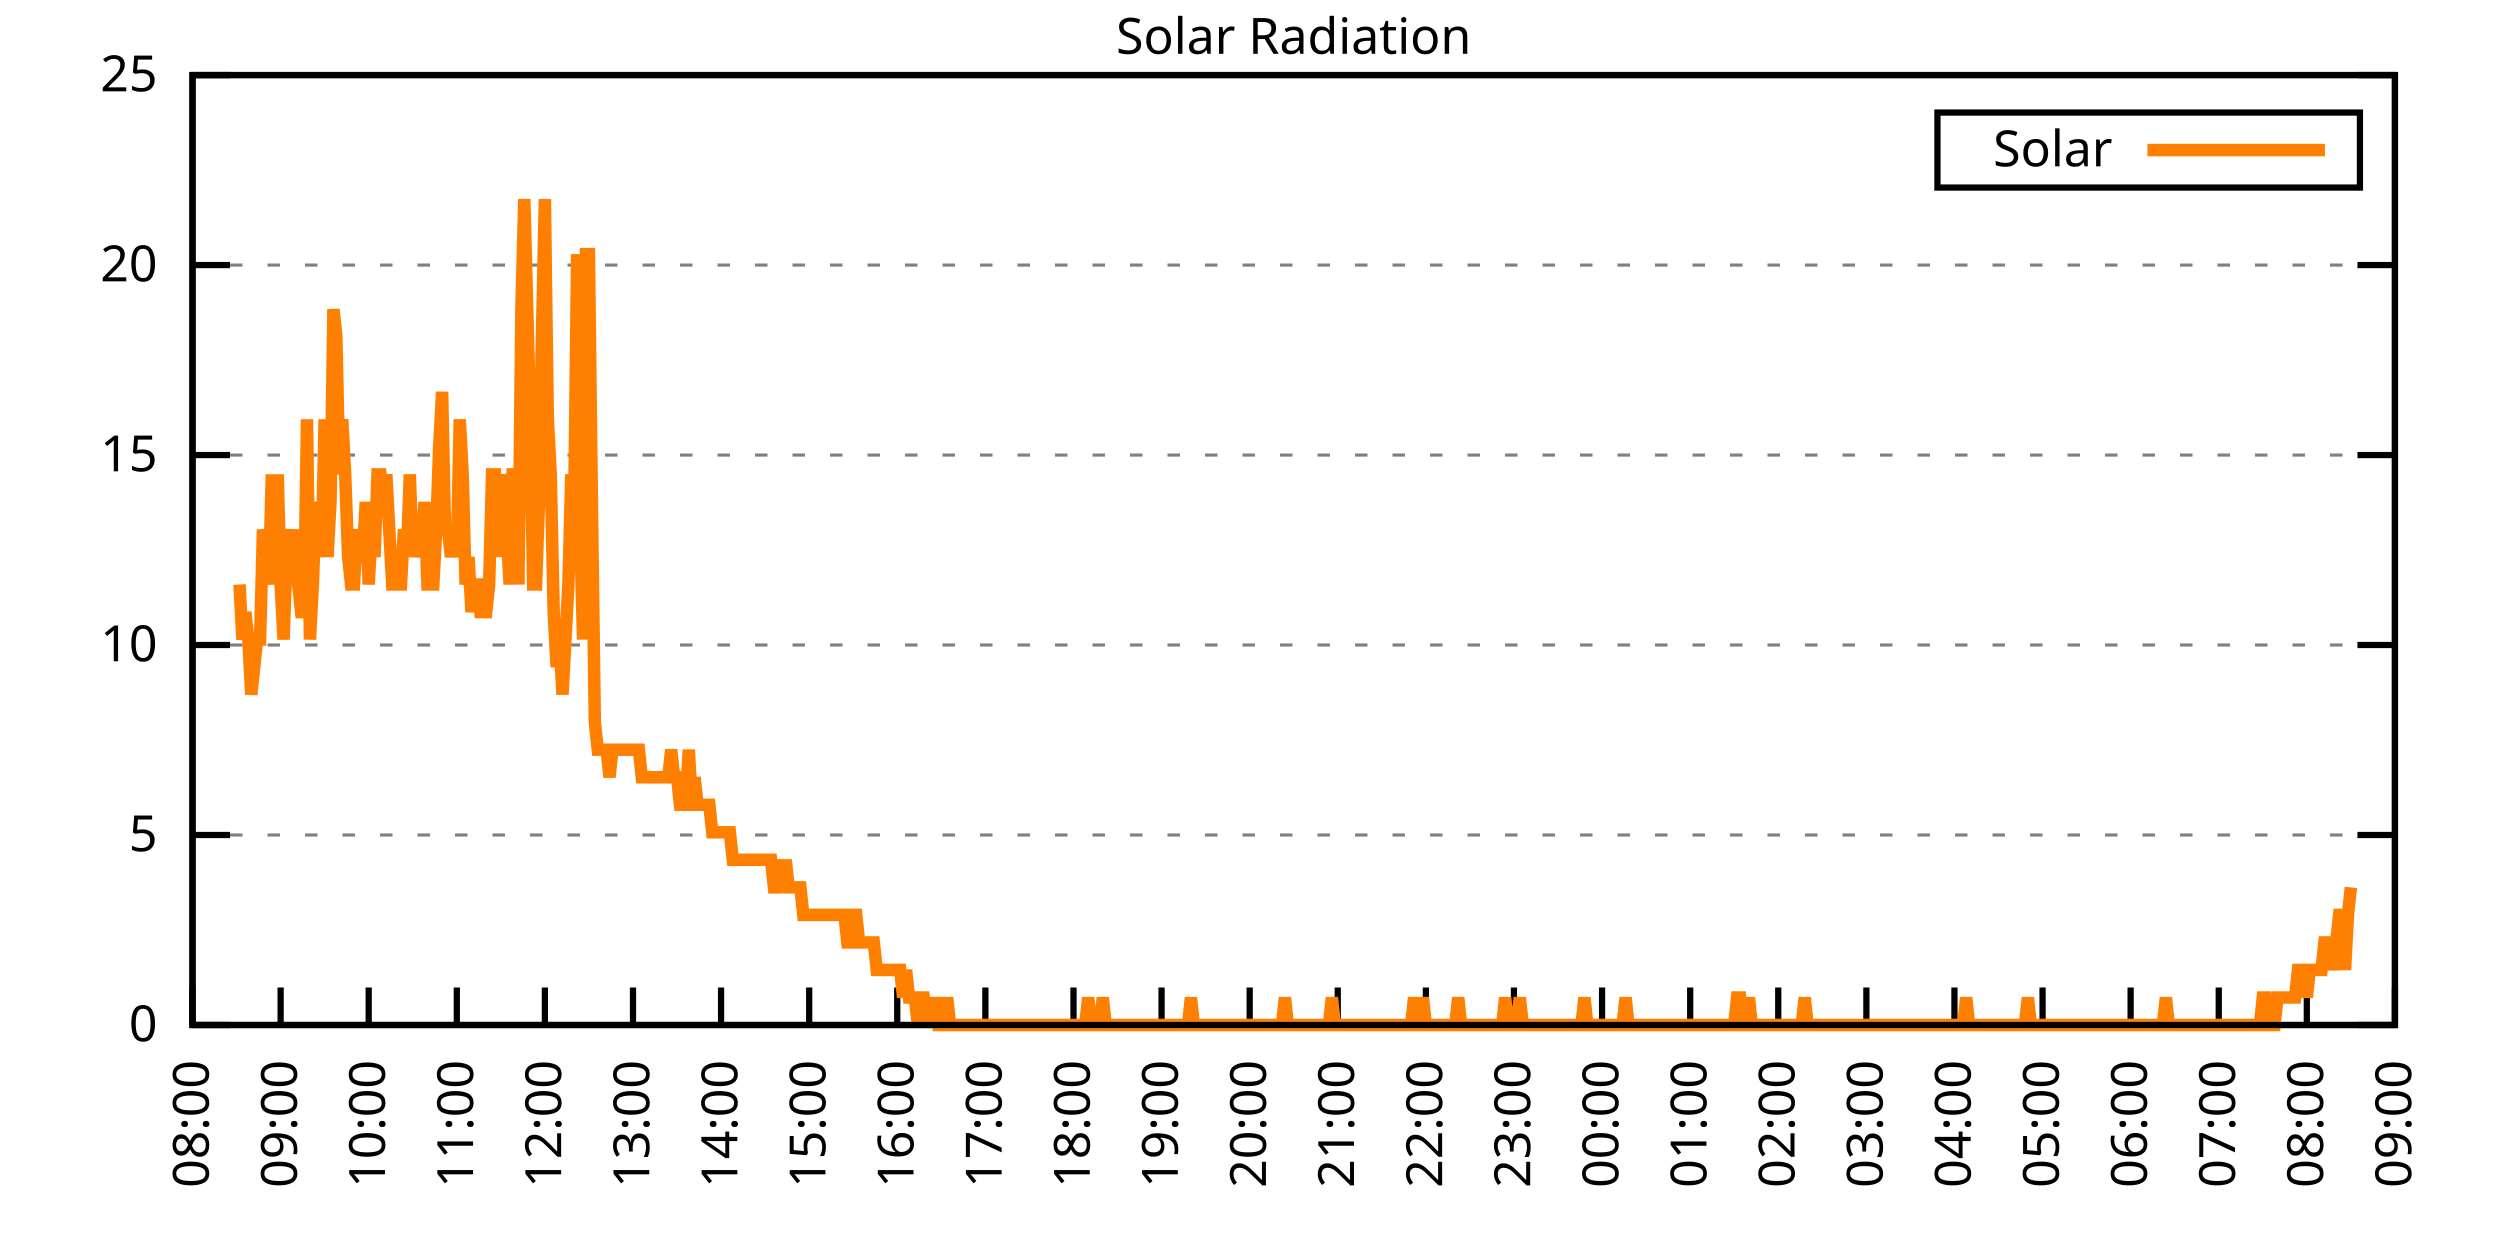
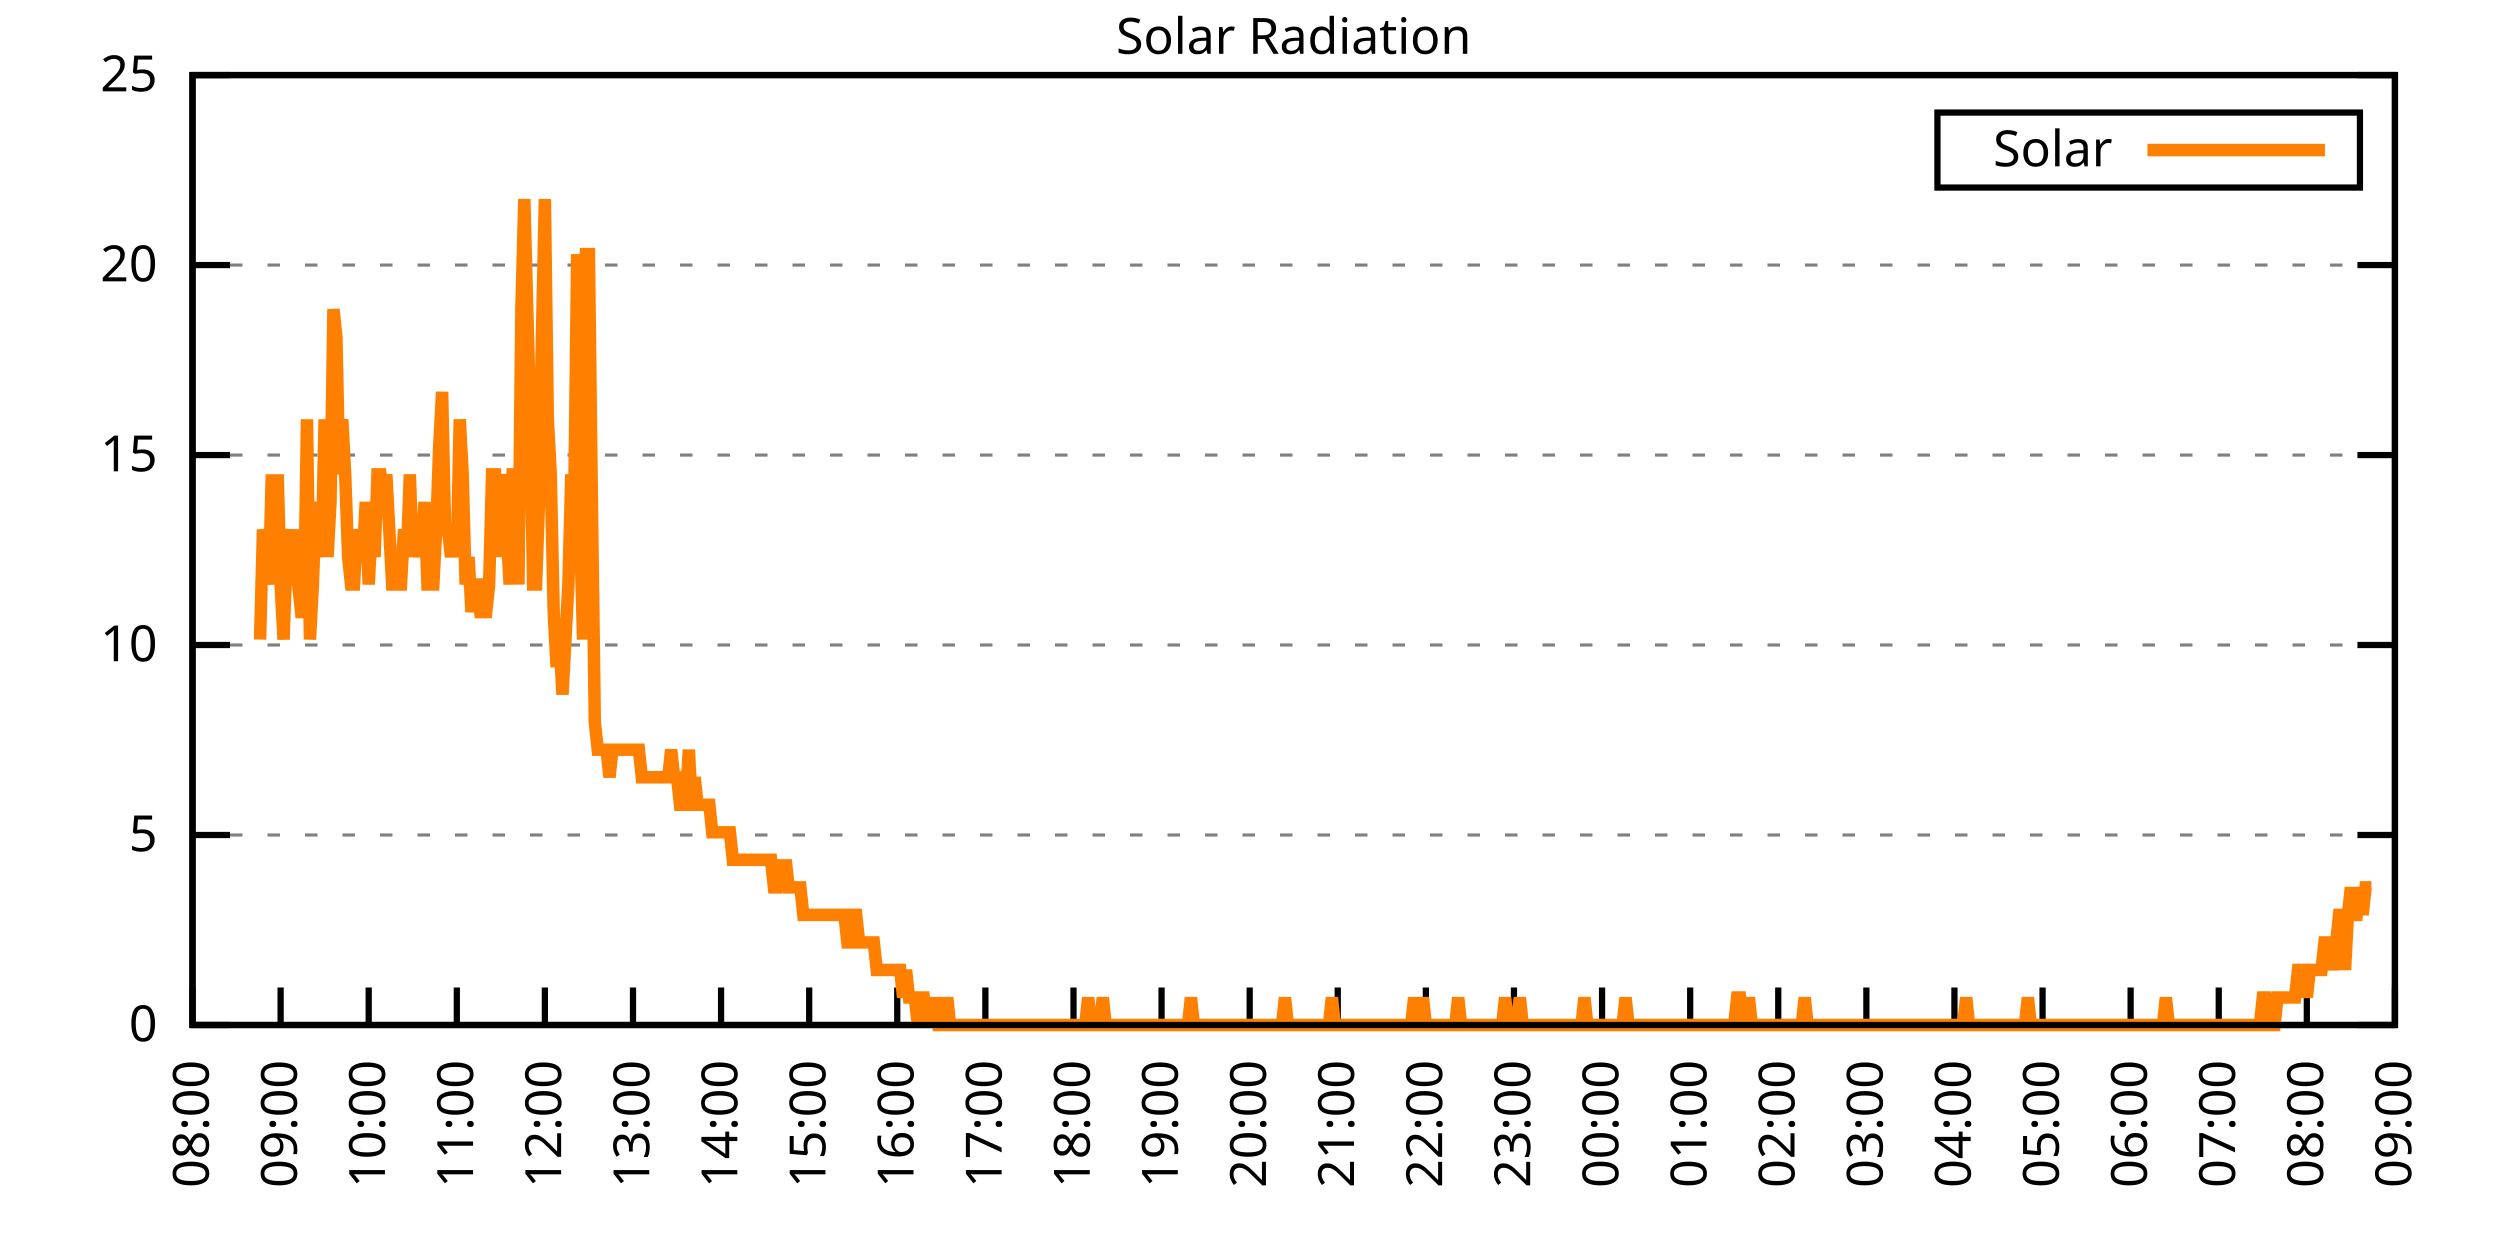
<svg xmlns="http://www.w3.org/2000/svg" xmlns:xlink="http://www.w3.org/1999/xlink" width="400" height="200" viewBox="0 0 400 200">
  <g id="gnuplot_canvas">
    <rect x="0" y="0" width="400" height="200" fill="none" />
    <defs>
      <circle id="gpDot" r="0.5" stroke-width="0.5" stroke="currentColor" />
      <path id="gpPt0" stroke-width="0.333" stroke="currentColor" d="M-1,0 h2 M0,-1 v2" />
      <path id="gpPt1" stroke-width="0.333" stroke="currentColor" d="M-1,-1 L1,1 M1,-1 L-1,1" />
      <path id="gpPt2" stroke-width="0.333" stroke="currentColor" d="M-1,0 L1,0 M0,-1 L0,1 M-1,-1 L1,1 M-1,1 L1,-1" />
      <rect id="gpPt3" stroke-width="0.333" stroke="currentColor" x="-1" y="-1" width="2" height="2" />
      <rect id="gpPt4" stroke-width="0.333" stroke="currentColor" fill="currentColor" x="-1" y="-1" width="2" height="2" />
      <circle id="gpPt5" stroke-width="0.333" stroke="currentColor" cx="0" cy="0" r="1" />
      <use xlink:href="#gpPt5" id="gpPt6" fill="currentColor" stroke="none" />
      <path id="gpPt7" stroke-width="0.333" stroke="currentColor" d="M0,-1.33 L-1.33,0.67 L1.33,0.67 z" />
      <use xlink:href="#gpPt7" id="gpPt8" fill="currentColor" stroke="none" />
      <use xlink:href="#gpPt7" id="gpPt9" stroke="currentColor" transform="rotate(180)" />
      <use xlink:href="#gpPt9" id="gpPt10" fill="currentColor" stroke="none" />
      <use xlink:href="#gpPt3" id="gpPt11" stroke="currentColor" transform="rotate(45)" />
      <use xlink:href="#gpPt11" id="gpPt12" fill="currentColor" stroke="none" />
      <path id="gpPt13" stroke-width="0.333" stroke="currentColor" d="M0,1.330 L1.265,0.411 L0.782,-1.067 L-0.782,-1.076 L-1.265,0.411 z" />
      <use xlink:href="#gpPt13" id="gpPt14" fill="currentColor" stroke="none" />
      <filter id="textbox" filterUnits="objectBoundingBox" x="0" y="0" height="1" width="1">
        <feFlood flood-color="white" flood-opacity="1" result="bgnd" />
        <feComposite in="SourceGraphic" in2="bgnd" operator="atop" />
      </filter>
      <filter id="greybox" filterUnits="objectBoundingBox" x="0" y="0" height="1" width="1">
        <feFlood flood-color="lightgrey" flood-opacity="1" result="grey" />
        <feComposite in="SourceGraphic" in2="grey" operator="atop" />
      </filter>
    </defs>
    <g fill="none" color="white" stroke="currentColor" stroke-width="1.00" stroke-linecap="butt" stroke-linejoin="miter">
</g>
    <g fill="none" color="black" stroke="currentColor" stroke-width="1.00" stroke-linecap="butt" stroke-linejoin="miter">
      <g stroke="none" shape-rendering="crispEdges">
        <polygon fill="rgb(255, 255, 255)" points="30.80,164.00 383.18,164.00 383.18,12.02 30.80,12.02 " />
      </g>
    </g>
    <g fill="none" color="black" stroke="currentColor" stroke-width="1.00" stroke-linecap="butt" stroke-linejoin="miter">
</g>
    <g fill="none" color="black" stroke="black" stroke-width="0.50" stroke-linecap="butt" stroke-linejoin="miter">
</g>
    <g fill="none" color="gray" stroke="currentColor" stroke-width="0.50" stroke-linecap="butt" stroke-linejoin="miter">
      <path stroke="gray" stroke-dasharray="2,4" class="gridline" d="M30.80,164.00 L383.19,164.00  " />
    </g>
    <g fill="none" color="gray" stroke="gray" stroke-width="1.00" stroke-linecap="butt" stroke-linejoin="miter">
</g>
    <g fill="none" color="black" stroke="currentColor" stroke-width="1.00" stroke-linecap="butt" stroke-linejoin="miter">
      <path stroke="black" d="M30.80,164.00 L36.80,164.00 M383.19,164.00 L377.19,164.00  " />
      <g transform="translate(25.20,166.60)" stroke="none" fill="black" font-family="Sans" font-size="8.00" text-anchor="end">
        <text>
          <tspan font-family="Sans"> 0</tspan>
        </text>
      </g>
    </g>
    <g fill="none" color="black" stroke="currentColor" stroke-width="1.00" stroke-linecap="butt" stroke-linejoin="miter">
</g>
    <g fill="none" color="black" stroke="black" stroke-width="0.50" stroke-linecap="butt" stroke-linejoin="miter">
</g>
    <g fill="none" color="gray" stroke="currentColor" stroke-width="0.50" stroke-linecap="butt" stroke-linejoin="miter">
      <path stroke="gray" stroke-dasharray="2,4" class="gridline" d="M30.80,133.60 L383.19,133.60  " />
    </g>
    <g fill="none" color="gray" stroke="gray" stroke-width="1.00" stroke-linecap="butt" stroke-linejoin="miter">
</g>
    <g fill="none" color="black" stroke="currentColor" stroke-width="1.00" stroke-linecap="butt" stroke-linejoin="miter">
      <path stroke="black" d="M30.80,133.60 L36.80,133.60 M383.19,133.60 L377.19,133.60  " />
      <g transform="translate(25.20,136.20)" stroke="none" fill="black" font-family="Sans" font-size="8.00" text-anchor="end">
        <text>
          <tspan font-family="Sans"> 5</tspan>
        </text>
      </g>
    </g>
    <g fill="none" color="black" stroke="currentColor" stroke-width="1.00" stroke-linecap="butt" stroke-linejoin="miter">
</g>
    <g fill="none" color="black" stroke="black" stroke-width="0.50" stroke-linecap="butt" stroke-linejoin="miter">
</g>
    <g fill="none" color="gray" stroke="currentColor" stroke-width="0.50" stroke-linecap="butt" stroke-linejoin="miter">
      <path stroke="gray" stroke-dasharray="2,4" class="gridline" d="M30.80,103.20 L383.19,103.20  " />
    </g>
    <g fill="none" color="gray" stroke="gray" stroke-width="1.00" stroke-linecap="butt" stroke-linejoin="miter">
</g>
    <g fill="none" color="black" stroke="currentColor" stroke-width="1.00" stroke-linecap="butt" stroke-linejoin="miter">
      <path stroke="black" d="M30.80,103.20 L36.80,103.20 M383.19,103.20 L377.19,103.20  " />
      <g transform="translate(25.20,105.80)" stroke="none" fill="black" font-family="Sans" font-size="8.00" text-anchor="end">
        <text>
          <tspan font-family="Sans"> 10</tspan>
        </text>
      </g>
    </g>
    <g fill="none" color="black" stroke="currentColor" stroke-width="1.00" stroke-linecap="butt" stroke-linejoin="miter">
</g>
    <g fill="none" color="black" stroke="black" stroke-width="0.50" stroke-linecap="butt" stroke-linejoin="miter">
</g>
    <g fill="none" color="gray" stroke="currentColor" stroke-width="0.50" stroke-linecap="butt" stroke-linejoin="miter">
      <path stroke="gray" stroke-dasharray="2,4" class="gridline" d="M30.80,72.81 L383.19,72.81  " />
    </g>
    <g fill="none" color="gray" stroke="gray" stroke-width="1.00" stroke-linecap="butt" stroke-linejoin="miter">
</g>
    <g fill="none" color="black" stroke="currentColor" stroke-width="1.00" stroke-linecap="butt" stroke-linejoin="miter">
      <path stroke="black" d="M30.80,72.81 L36.80,72.81 M383.19,72.81 L377.19,72.81  " />
      <g transform="translate(25.20,75.41)" stroke="none" fill="black" font-family="Sans" font-size="8.00" text-anchor="end">
        <text>
          <tspan font-family="Sans"> 15</tspan>
        </text>
      </g>
    </g>
    <g fill="none" color="black" stroke="currentColor" stroke-width="1.00" stroke-linecap="butt" stroke-linejoin="miter">
</g>
    <g fill="none" color="black" stroke="black" stroke-width="0.50" stroke-linecap="butt" stroke-linejoin="miter">
</g>
    <g fill="none" color="gray" stroke="currentColor" stroke-width="0.50" stroke-linecap="butt" stroke-linejoin="miter">
      <path stroke="gray" stroke-dasharray="2,4" class="gridline" d="M30.80,42.41 L383.19,42.41  " />
    </g>
    <g fill="none" color="gray" stroke="gray" stroke-width="1.00" stroke-linecap="butt" stroke-linejoin="miter">
</g>
    <g fill="none" color="black" stroke="currentColor" stroke-width="1.00" stroke-linecap="butt" stroke-linejoin="miter">
      <path stroke="black" d="M30.80,42.41 L36.80,42.41 M383.19,42.41 L377.19,42.41  " />
      <g transform="translate(25.20,45.01)" stroke="none" fill="black" font-family="Sans" font-size="8.00" text-anchor="end">
        <text>
          <tspan font-family="Sans"> 20</tspan>
        </text>
      </g>
    </g>
    <g fill="none" color="black" stroke="currentColor" stroke-width="1.00" stroke-linecap="butt" stroke-linejoin="miter">
</g>
    <g fill="none" color="black" stroke="black" stroke-width="0.50" stroke-linecap="butt" stroke-linejoin="miter">
</g>
    <g fill="none" color="gray" stroke="currentColor" stroke-width="0.50" stroke-linecap="butt" stroke-linejoin="miter">
      <path stroke="gray" stroke-dasharray="2,4" class="gridline" d="M30.80,12.01 L383.19,12.01  " />
    </g>
    <g fill="none" color="gray" stroke="gray" stroke-width="1.00" stroke-linecap="butt" stroke-linejoin="miter">
</g>
    <g fill="none" color="black" stroke="currentColor" stroke-width="1.00" stroke-linecap="butt" stroke-linejoin="miter">
      <path stroke="black" d="M30.80,12.01 L36.80,12.01 M383.19,12.01 L377.19,12.01  " />
      <g transform="translate(25.20,14.61)" stroke="none" fill="black" font-family="Sans" font-size="8.00" text-anchor="end">
        <text>
          <tspan font-family="Sans"> 25</tspan>
        </text>
      </g>
    </g>
    <g fill="none" color="black" stroke="currentColor" stroke-width="1.00" stroke-linecap="butt" stroke-linejoin="miter">
      <path stroke="black" d="M30.80,164.00 L30.80,158.00  " />
      <g transform="translate(33.40,169.60) rotate(270.00)" stroke="none" fill="black" font-family="Sans" font-size="8.00" text-anchor="end">
        <text>
          <tspan font-family="Sans">08:00</tspan>
        </text>
      </g>
    </g>
    <g fill="none" color="black" stroke="currentColor" stroke-width="1.00" stroke-linecap="butt" stroke-linejoin="miter">
      <path stroke="black" d="M44.90,164.00 L44.90,158.00  " />
      <g transform="translate(47.50,169.60) rotate(270.00)" stroke="none" fill="black" font-family="Sans" font-size="8.00" text-anchor="end">
        <text>
          <tspan font-family="Sans">09:00</tspan>
        </text>
      </g>
    </g>
    <g fill="none" color="black" stroke="currentColor" stroke-width="1.00" stroke-linecap="butt" stroke-linejoin="miter">
      <path stroke="black" d="M58.99,164.00 L58.99,158.00  " />
      <g transform="translate(61.59,169.60) rotate(270.00)" stroke="none" fill="black" font-family="Sans" font-size="8.00" text-anchor="end">
        <text>
          <tspan font-family="Sans">10:00</tspan>
        </text>
      </g>
    </g>
    <g fill="none" color="black" stroke="currentColor" stroke-width="1.00" stroke-linecap="butt" stroke-linejoin="miter">
      <path stroke="black" d="M73.09,164.00 L73.09,158.00  " />
      <g transform="translate(75.69,169.60) rotate(270.00)" stroke="none" fill="black" font-family="Sans" font-size="8.00" text-anchor="end">
        <text>
          <tspan font-family="Sans">11:00</tspan>
        </text>
      </g>
    </g>
    <g fill="none" color="black" stroke="currentColor" stroke-width="1.00" stroke-linecap="butt" stroke-linejoin="miter">
      <path stroke="black" d="M87.18,164.00 L87.18,158.00  " />
      <g transform="translate(89.78,169.60) rotate(270.00)" stroke="none" fill="black" font-family="Sans" font-size="8.00" text-anchor="end">
        <text>
          <tspan font-family="Sans">12:00</tspan>
        </text>
      </g>
    </g>
    <g fill="none" color="black" stroke="currentColor" stroke-width="1.00" stroke-linecap="butt" stroke-linejoin="miter">
      <path stroke="black" d="M101.28,164.00 L101.28,158.00  " />
      <g transform="translate(103.88,169.60) rotate(270.00)" stroke="none" fill="black" font-family="Sans" font-size="8.00" text-anchor="end">
        <text>
          <tspan font-family="Sans">13:00</tspan>
        </text>
      </g>
    </g>
    <g fill="none" color="black" stroke="currentColor" stroke-width="1.00" stroke-linecap="butt" stroke-linejoin="miter">
      <path stroke="black" d="M115.37,164.00 L115.37,158.00  " />
      <g transform="translate(117.97,169.60) rotate(270.00)" stroke="none" fill="black" font-family="Sans" font-size="8.00" text-anchor="end">
        <text>
          <tspan font-family="Sans">14:00</tspan>
        </text>
      </g>
    </g>
    <g fill="none" color="black" stroke="currentColor" stroke-width="1.00" stroke-linecap="butt" stroke-linejoin="miter">
      <path stroke="black" d="M129.47,164.00 L129.47,158.00  " />
      <g transform="translate(132.07,169.60) rotate(270.00)" stroke="none" fill="black" font-family="Sans" font-size="8.00" text-anchor="end">
        <text>
          <tspan font-family="Sans">15:00</tspan>
        </text>
      </g>
    </g>
    <g fill="none" color="black" stroke="currentColor" stroke-width="1.00" stroke-linecap="butt" stroke-linejoin="miter">
      <path stroke="black" d="M143.56,164.00 L143.56,158.00  " />
      <g transform="translate(146.16,169.60) rotate(270.00)" stroke="none" fill="black" font-family="Sans" font-size="8.00" text-anchor="end">
        <text>
          <tspan font-family="Sans">16:00</tspan>
        </text>
      </g>
    </g>
    <g fill="none" color="black" stroke="currentColor" stroke-width="1.00" stroke-linecap="butt" stroke-linejoin="miter">
      <path stroke="black" d="M157.66,164.00 L157.66,158.00  " />
      <g transform="translate(160.26,169.60) rotate(270.00)" stroke="none" fill="black" font-family="Sans" font-size="8.00" text-anchor="end">
        <text>
          <tspan font-family="Sans">17:00</tspan>
        </text>
      </g>
    </g>
    <g fill="none" color="black" stroke="currentColor" stroke-width="1.00" stroke-linecap="butt" stroke-linejoin="miter">
      <path stroke="black" d="M171.76,164.00 L171.76,158.00  " />
      <g transform="translate(174.36,169.60) rotate(270.00)" stroke="none" fill="black" font-family="Sans" font-size="8.00" text-anchor="end">
        <text>
          <tspan font-family="Sans">18:00</tspan>
        </text>
      </g>
    </g>
    <g fill="none" color="black" stroke="currentColor" stroke-width="1.00" stroke-linecap="butt" stroke-linejoin="miter">
      <path stroke="black" d="M185.85,164.00 L185.85,158.00  " />
      <g transform="translate(188.45,169.60) rotate(270.00)" stroke="none" fill="black" font-family="Sans" font-size="8.00" text-anchor="end">
        <text>
          <tspan font-family="Sans">19:00</tspan>
        </text>
      </g>
    </g>
    <g fill="none" color="black" stroke="currentColor" stroke-width="1.00" stroke-linecap="butt" stroke-linejoin="miter">
      <path stroke="black" d="M199.95,164.00 L199.95,158.00  " />
      <g transform="translate(202.55,169.60) rotate(270.00)" stroke="none" fill="black" font-family="Sans" font-size="8.00" text-anchor="end">
        <text>
          <tspan font-family="Sans">20:00</tspan>
        </text>
      </g>
    </g>
    <g fill="none" color="black" stroke="currentColor" stroke-width="1.00" stroke-linecap="butt" stroke-linejoin="miter">
      <path stroke="black" d="M214.04,164.00 L214.04,158.00  " />
      <g transform="translate(216.64,169.60) rotate(270.00)" stroke="none" fill="black" font-family="Sans" font-size="8.00" text-anchor="end">
        <text>
          <tspan font-family="Sans">21:00</tspan>
        </text>
      </g>
    </g>
    <g fill="none" color="black" stroke="currentColor" stroke-width="1.00" stroke-linecap="butt" stroke-linejoin="miter">
      <path stroke="black" d="M228.14,164.00 L228.14,158.00  " />
      <g transform="translate(230.74,169.60) rotate(270.00)" stroke="none" fill="black" font-family="Sans" font-size="8.00" text-anchor="end">
        <text>
          <tspan font-family="Sans">22:00</tspan>
        </text>
      </g>
    </g>
    <g fill="none" color="black" stroke="currentColor" stroke-width="1.00" stroke-linecap="butt" stroke-linejoin="miter">
      <path stroke="black" d="M242.23,164.00 L242.23,158.00  " />
      <g transform="translate(244.83,169.60) rotate(270.00)" stroke="none" fill="black" font-family="Sans" font-size="8.00" text-anchor="end">
        <text>
          <tspan font-family="Sans">23:00</tspan>
        </text>
      </g>
    </g>
    <g fill="none" color="black" stroke="currentColor" stroke-width="1.00" stroke-linecap="butt" stroke-linejoin="miter">
      <path stroke="black" d="M256.33,164.00 L256.33,158.00  " />
      <g transform="translate(258.93,169.60) rotate(270.00)" stroke="none" fill="black" font-family="Sans" font-size="8.00" text-anchor="end">
        <text>
          <tspan font-family="Sans">00:00</tspan>
        </text>
      </g>
    </g>
    <g fill="none" color="black" stroke="currentColor" stroke-width="1.00" stroke-linecap="butt" stroke-linejoin="miter">
      <path stroke="black" d="M270.43,164.00 L270.43,158.00  " />
      <g transform="translate(273.03,169.60) rotate(270.00)" stroke="none" fill="black" font-family="Sans" font-size="8.00" text-anchor="end">
        <text>
          <tspan font-family="Sans">01:00</tspan>
        </text>
      </g>
    </g>
    <g fill="none" color="black" stroke="currentColor" stroke-width="1.00" stroke-linecap="butt" stroke-linejoin="miter">
      <path stroke="black" d="M284.52,164.00 L284.52,158.00  " />
      <g transform="translate(287.12,169.60) rotate(270.00)" stroke="none" fill="black" font-family="Sans" font-size="8.00" text-anchor="end">
        <text>
          <tspan font-family="Sans">02:00</tspan>
        </text>
      </g>
    </g>
    <g fill="none" color="black" stroke="currentColor" stroke-width="1.00" stroke-linecap="butt" stroke-linejoin="miter">
      <path stroke="black" d="M298.62,164.00 L298.62,158.00  " />
      <g transform="translate(301.22,169.60) rotate(270.00)" stroke="none" fill="black" font-family="Sans" font-size="8.00" text-anchor="end">
        <text>
          <tspan font-family="Sans">03:00</tspan>
        </text>
      </g>
    </g>
    <g fill="none" color="black" stroke="currentColor" stroke-width="1.00" stroke-linecap="butt" stroke-linejoin="miter">
      <path stroke="black" d="M312.71,164.00 L312.71,158.00  " />
      <g transform="translate(315.31,169.60) rotate(270.00)" stroke="none" fill="black" font-family="Sans" font-size="8.00" text-anchor="end">
        <text>
          <tspan font-family="Sans">04:00</tspan>
        </text>
      </g>
    </g>
    <g fill="none" color="black" stroke="currentColor" stroke-width="1.00" stroke-linecap="butt" stroke-linejoin="miter">
      <path stroke="black" d="M326.81,164.00 L326.81,158.00  " />
      <g transform="translate(329.41,169.60) rotate(270.00)" stroke="none" fill="black" font-family="Sans" font-size="8.00" text-anchor="end">
        <text>
          <tspan font-family="Sans">05:00</tspan>
        </text>
      </g>
    </g>
    <g fill="none" color="black" stroke="currentColor" stroke-width="1.00" stroke-linecap="butt" stroke-linejoin="miter">
      <path stroke="black" d="M340.90,164.00 L340.90,158.00  " />
      <g transform="translate(343.50,169.60) rotate(270.00)" stroke="none" fill="black" font-family="Sans" font-size="8.00" text-anchor="end">
        <text>
          <tspan font-family="Sans">06:00</tspan>
        </text>
      </g>
    </g>
    <g fill="none" color="black" stroke="currentColor" stroke-width="1.00" stroke-linecap="butt" stroke-linejoin="miter">
      <path stroke="black" d="M355.00,164.00 L355.00,158.00  " />
      <g transform="translate(357.60,169.60) rotate(270.00)" stroke="none" fill="black" font-family="Sans" font-size="8.00" text-anchor="end">
        <text>
          <tspan font-family="Sans">07:00</tspan>
        </text>
      </g>
    </g>
    <g fill="none" color="black" stroke="currentColor" stroke-width="1.00" stroke-linecap="butt" stroke-linejoin="miter">
      <path stroke="black" d="M369.09,164.00 L369.09,158.00  " />
      <g transform="translate(371.69,169.60) rotate(270.00)" stroke="none" fill="black" font-family="Sans" font-size="8.00" text-anchor="end">
        <text>
          <tspan font-family="Sans">08:00</tspan>
        </text>
      </g>
    </g>
    <g fill="none" color="black" stroke="currentColor" stroke-width="1.00" stroke-linecap="butt" stroke-linejoin="miter">
      <path stroke="black" d="M383.19,164.00 L383.19,158.00  " />
      <g transform="translate(385.79,169.60) rotate(270.00)" stroke="none" fill="black" font-family="Sans" font-size="8.00" text-anchor="end">
        <text>
          <tspan font-family="Sans">09:00</tspan>
        </text>
      </g>
    </g>
    <g fill="none" color="black" stroke="currentColor" stroke-width="1.00" stroke-linecap="butt" stroke-linejoin="miter">
</g>
    <g fill="none" color="black" stroke="currentColor" stroke-width="1.00" stroke-linecap="butt" stroke-linejoin="miter">
      <path stroke="black" d="M30.80,12.01 L30.80,164.00 L383.19,164.00 L383.19,12.01 L30.80,12.01 Z  " />
    </g>
    <g fill="none" color="black" stroke="currentColor" stroke-width="1.00" stroke-linecap="butt" stroke-linejoin="miter">
</g>
    <g fill="none" color="black" stroke="currentColor" stroke-width="1.00" stroke-linecap="butt" stroke-linejoin="miter">
      <path stroke="black" d="M309.99,30.01 L309.99,18.01 L377.59,18.01 L377.59,30.01 L309.99,30.01 Z  " />
    </g>
    <g id="Solar_Radiation_plot_1">
      <g fill="none" color="white" stroke="black" stroke-width="2.00" stroke-linecap="butt" stroke-linejoin="miter">
</g>
      <g fill="none" color="black" stroke="currentColor" stroke-width="2.00" stroke-linecap="butt" stroke-linejoin="miter">
        <g transform="translate(337.99,26.61)" stroke="none" fill="black" font-family="Sans" font-size="8.00" text-anchor="end">
          <text>
            <tspan font-family="Sans">Solar</tspan>
          </text>
        </g>
      </g>
      <g fill="none" color="black" stroke="currentColor" stroke-width="2.00" stroke-linecap="butt" stroke-linejoin="miter">
-         <path stroke="rgb(255, 127,   0)" d="M343.59,24.01 L371.99,24.01 M38.32,93.52 L38.79,102.33 L39.26,97.93 L39.73,102.33 L40.20,111.14 L40.67,106.74   L41.14,102.33 L41.61,102.33 L42.08,84.71 L42.55,89.12 L43.02,93.52 L43.49,75.90 L43.96,93.52 L44.43,75.90   L44.90,93.52 L45.37,102.33 L45.84,89.12 L46.31,84.71 L46.78,93.52 L47.24,84.71 L47.71,93.52 L48.18,97.93   L48.65,97.93 L49.12,67.09 L49.59,102.33 L50.06,93.52 L50.53,80.31 L51.00,84.71 L51.47,89.12 L51.94,67.09   L52.41,89.12 L52.88,80.31 L53.35,49.47 L53.82,53.88 L54.29,75.90 L54.76,67.09 L55.23,75.90 L55.70,89.12   L56.17,93.52 L56.64,93.52 L57.11,84.71 L57.58,89.12 L58.05,89.12 L58.52,80.31 L58.99,93.52 L59.46,84.71   L59.93,89.12 L60.40,75.90 L60.87,75.90 L61.34,80.31 L61.81,75.90 L62.28,84.71 L62.75,93.52 L63.22,93.52   L63.69,93.52 L64.16,93.52 L64.63,84.71 L65.10,89.12 L65.57,75.90 L66.04,89.12 L66.51,84.71 L66.98,84.71   L67.45,89.12 L67.92,80.31 L68.39,93.52 L68.86,93.52 L69.33,93.52 L69.80,84.71 L70.27,71.50 L70.74,62.69   L71.21,84.71 L71.68,84.71 L72.15,89.12 L72.62,84.71 L73.09,89.12 L73.56,67.09 L74.03,75.90 L74.50,93.52   L74.97,89.12 L75.44,97.93 L75.91,93.52 L76.38,93.52 L76.85,97.93 L77.32,97.93 L77.79,97.93 L78.26,93.52   L78.73,75.90 L79.19,75.90 L79.66,89.12 L80.13,75.90 L80.60,80.31 L81.07,84.71 L81.54,93.52 L82.01,75.90   L82.48,75.90 L82.95,93.52 L83.42,49.47 L83.89,31.85 L84.36,49.47 L84.83,67.09 L85.30,93.52 L85.77,93.52   L86.24,80.31 L86.71,53.88 L87.18,31.85 L87.65,67.09 L88.12,75.90 L88.59,97.93 L89.06,106.74 L89.53,102.33   L90.00,111.14 L90.47,102.33 L90.94,93.52 L91.41,75.90 L91.88,80.31 L92.35,40.66 L92.82,84.71 L93.29,102.33   L93.76,40.66 L94.23,40.66 L94.70,80.31 L95.17,115.55 L95.64,119.95 L96.11,119.95 L96.58,119.95 L97.05,119.95   L97.52,124.36 L97.99,119.95 L98.46,119.95 L98.93,119.95 L99.40,119.95 L99.87,119.95 L100.34,119.95 L100.81,119.95   L101.28,119.95 L101.75,119.95 L102.22,119.95 L102.69,124.36 L103.16,124.36 L103.63,124.36 L104.10,124.36 L104.57,124.36   L105.04,124.36 L105.51,124.36 L105.98,124.36 L106.45,124.36 L106.92,124.36 L107.39,119.95 L107.86,124.36 L108.33,124.36   L108.80,128.76 L109.27,128.76 L109.74,128.76 L110.21,119.95 L110.68,128.76 L111.14,124.36 L111.61,128.76 L112.08,128.76   L112.55,128.76 L113.02,128.76 L113.49,128.76 L113.96,133.17 L114.43,133.17 L114.90,133.17 L115.37,133.17 L115.84,133.17   L116.31,133.17 L116.78,133.17 L117.25,137.57 L117.72,137.57 L118.19,137.57 L118.66,137.57 L119.13,137.57 L119.60,137.57   L120.07,137.57 L120.54,137.57 L121.01,137.57 L121.48,137.57 L121.95,137.57 L122.42,137.57 L122.89,137.57 L123.36,137.57   L123.83,141.98 L124.30,141.98 L124.77,137.57 L125.24,141.98 L125.71,137.57 L126.18,141.98 L126.65,141.98 L127.12,141.98   L127.59,141.98 L128.06,141.98 L128.53,146.38 L129.00,146.38 L129.47,146.38 L129.94,146.38 L130.41,146.38 L130.88,146.38   L131.35,146.38 L131.82,146.38 L132.29,146.38 L132.76,146.38 L133.23,146.38 L133.70,146.38 L134.17,146.38 L134.64,146.38   L135.11,146.38 L135.58,150.79 L136.05,150.79 L136.52,146.38 L136.99,146.38 L137.46,150.79 L137.93,150.79 L138.40,150.79   L138.87,150.79 L139.34,150.79 L139.81,150.79 L140.28,155.19 L140.75,155.19 L141.22,155.19 L141.69,155.19 L142.16,155.19   L142.63,155.19 L143.09,155.19 L143.56,155.19 L144.03,155.19 L144.50,159.60 L144.97,155.19 L145.44,159.60 L145.91,159.60   L146.38,159.60 L146.85,164.00 L147.32,159.60 L147.79,159.60 L148.26,164.00 L148.73,159.60 L149.20,164.00 L149.67,159.60   L150.14,164.00 L150.61,164.00 L151.08,164.00 L151.55,159.60 L152.02,164.00 L152.49,164.00 L152.96,164.00 L153.43,164.00   L153.90,164.00 L154.37,164.00 L154.84,164.00 L155.31,164.00 L155.78,164.00 L156.25,164.00 L156.72,164.00 L157.19,164.00   L157.66,164.00 L158.13,164.00 L158.60,164.00 L159.07,164.00 L159.54,164.00 L160.01,164.00 L160.48,164.00 L160.95,164.00   L161.42,164.00 L161.89,164.00 L162.36,164.00 L162.83,164.00 L163.30,164.00 L163.77,164.00 L164.24,164.00 L164.71,164.00   L165.18,164.00 L165.65,164.00 L166.12,164.00 L166.59,164.00 L167.06,164.00 L167.53,164.00 L168.00,164.00 L168.47,164.00   L168.94,164.00 L169.41,164.00 L169.88,164.00 L170.35,164.00 L170.82,164.00 L171.29,164.00 L171.76,164.00 L172.23,164.00   L172.70,164.00 L173.17,164.00 L173.64,164.00 L174.11,159.60 L174.58,164.00 L175.04,164.00 L175.51,164.00 L175.98,164.00   L176.45,159.60 L176.92,164.00 L177.39,164.00 L177.86,164.00 L178.33,164.00 L178.80,164.00 L179.27,164.00 L179.74,164.00   L180.21,164.00 L180.68,164.00 L181.15,164.00 L181.62,164.00 L182.09,164.00 L182.56,164.00 L183.03,164.00 L183.50,164.00   L183.97,164.00 L184.44,164.00 L184.91,164.00 L185.38,164.00 L185.85,164.00 L186.32,164.00 L186.79,164.00 L187.26,164.00   L187.73,164.00 L188.20,164.00 L188.67,164.00 L189.14,164.00 L189.61,164.00 L190.08,164.00 L190.55,159.60 L191.02,164.00   L191.49,164.00 L191.96,164.00 L192.43,164.00 L192.90,164.00 L193.37,164.00 L193.84,164.00 L194.31,164.00 L194.78,164.00   L195.25,164.00 L195.72,164.00 L196.19,164.00 L196.66,164.00 L197.13,164.00 L197.60,164.00 L198.07,164.00 L198.54,164.00   L199.01,164.00 L199.48,164.00 L199.95,164.00 L200.42,164.00 L200.89,164.00 L201.36,164.00 L201.83,164.00 L202.30,164.00   L202.77,164.00 L203.24,164.00 L203.71,164.00 L204.18,164.00 L204.65,164.00 L205.12,164.00 L205.59,159.60 L206.06,164.00   L206.53,164.00 L207.00,164.00 L207.46,164.00 L207.93,164.00 L208.40,164.00 L208.87,164.00 L209.34,164.00 L209.81,164.00   L210.28,164.00 L210.75,164.00 L211.22,164.00 L211.69,164.00 L212.16,164.00 L212.63,164.00 L213.10,159.60 L213.57,164.00   L214.04,164.00 L214.51,164.00 L214.98,164.00 L215.45,164.00 L215.92,164.00 L216.39,164.00 L216.86,164.00 L217.33,164.00   L217.80,164.00 L218.27,164.00 L218.74,164.00 L219.21,164.00 L219.68,164.00 L220.15,164.00 L220.62,164.00 L221.09,164.00   L221.56,164.00 L222.03,164.00 L222.50,164.00 L222.97,164.00 L223.44,164.00 L223.91,164.00 L224.38,164.00 L224.85,164.00   L225.32,164.00 L225.79,164.00 L226.26,159.60 L226.73,164.00 L227.20,164.00 L227.67,159.60 L228.14,164.00 L228.61,164.00   L229.08,164.00 L229.55,164.00 L230.02,164.00 L230.49,164.00 L230.96,164.00 L231.43,164.00 L231.90,164.00 L232.37,164.00   L232.84,164.00 L233.31,159.60 L233.78,164.00 L234.25,164.00 L234.72,164.00 L235.19,164.00 L235.66,164.00 L236.13,164.00   L236.60,164.00 L237.07,164.00 L237.54,164.00 L238.01,164.00 L238.48,164.00 L238.95,164.00 L239.41,164.00 L239.88,164.00   L240.35,164.00 L240.82,159.60 L241.29,164.00 L241.76,164.00 L242.23,164.00 L242.70,164.00 L243.17,159.60 L243.64,164.00   L244.11,164.00 L244.58,164.00 L245.05,164.00 L245.52,164.00 L245.99,164.00 L246.46,164.00 L246.93,164.00 L247.40,164.00   L247.87,164.00 L248.34,164.00 L248.81,164.00 L249.28,164.00 L249.75,164.00 L250.22,164.00 L250.69,164.00 L251.16,164.00   L251.63,164.00 L252.10,164.00 L252.57,164.00 L253.04,164.00 L253.51,159.60 L253.98,164.00 L254.45,164.00 L254.92,164.00   L255.39,164.00 L255.86,164.00 L256.33,164.00 L256.80,164.00 L257.27,164.00 L257.74,164.00 L258.21,164.00 L258.68,164.00   L259.15,164.00 L259.62,164.00 L260.09,159.60 L260.56,164.00 L261.03,164.00 L261.50,164.00 L261.97,164.00 L262.44,164.00   L262.91,164.00 L263.38,164.00 L263.85,164.00 L264.32,164.00 L264.79,164.00 L265.26,164.00 L265.73,164.00 L266.20,164.00   L266.67,164.00 L267.14,164.00 L267.61,164.00 L268.08,164.00 L268.55,164.00 L269.02,164.00 L269.49,164.00 L269.96,164.00   L270.43,164.00 L270.90,164.00 L271.36,164.00 L271.83,164.00 L272.30,164.00 L272.77,164.00 L273.24,164.00 L273.71,164.00   L274.18,164.00 L274.65,164.00 L275.12,164.00 L275.59,164.00 L276.06,164.00 L276.53,164.00 L277.00,164.00 L277.47,164.00   L277.94,159.60 L278.41,159.60 L278.88,164.00 L279.35,164.00 L279.82,159.60 L280.29,164.00 L280.76,164.00 L281.23,164.00   L281.70,164.00 L282.17,164.00 L282.64,164.00 L283.11,164.00 L283.58,164.00 L284.05,164.00 L284.52,164.00 L284.99,164.00   L285.46,164.00 L285.93,164.00 L286.40,164.00 L286.87,164.00 L287.34,164.00 L287.81,164.00 L288.28,164.00 L288.75,159.60   L289.22,164.00 L289.69,164.00 L290.16,164.00 L290.63,164.00 L291.10,164.00 L291.57,164.00 L292.04,164.00 L292.51,164.00   L292.98,164.00 L293.45,164.00 L293.92,164.00 L294.39,164.00 L294.86,164.00 L295.33,164.00 L295.80,164.00 L296.27,164.00   L296.74,164.00 L297.21,164.00 L297.68,164.00 L298.15,164.00 L298.62,164.00 L299.09,164.00 L299.56,164.00 L300.03,164.00   L300.50,164.00 L300.97,164.00 L301.44,164.00 L301.91,164.00 L302.38,164.00 L302.85,164.00 L303.31,164.00 L303.78,164.00   L304.25,164.00 L304.72,164.00 L305.19,164.00 L305.66,164.00 L306.13,164.00 L306.60,164.00 L307.07,164.00 L307.54,164.00   L308.01,164.00 L308.48,164.00 L308.95,164.00 L309.42,164.00 L309.89,164.00 L310.36,164.00 L310.83,164.00 L311.30,164.00   L311.77,164.00 L312.24,164.00 L312.71,164.00 L313.18,164.00 L313.65,164.00 L314.12,164.00 L314.59,159.60 L315.06,164.00   L315.53,164.00 L316.00,164.00 L316.47,164.00 L316.94,164.00 L317.41,164.00 L317.88,164.00 L318.35,164.00 L318.82,164.00   L319.29,164.00 L319.76,164.00 L320.23,164.00 L320.70,164.00 L321.17,164.00 L321.64,164.00 L322.11,164.00 L322.58,164.00   L323.05,164.00 L323.52,164.00 L323.99,164.00 L324.46,159.60 L324.93,164.00 L325.40,164.00 L325.87,164.00 L326.34,164.00   L326.81,164.00 L327.28,164.00 L327.75,164.00 L328.22,164.00 L328.69,164.00 L329.16,164.00 L329.63,164.00 L330.10,164.00   L330.57,164.00 L331.04,164.00 L331.51,164.00 L331.98,164.00 L332.45,164.00 L332.92,164.00 L333.39,164.00 L333.86,164.00   L334.33,164.00 L334.80,164.00 L335.26,164.00 L335.73,164.00 L336.20,164.00 L336.67,164.00 L337.14,164.00 L337.61,164.00   L338.08,164.00 L338.55,164.00 L339.02,164.00 L339.49,164.00 L339.96,164.00 L340.43,164.00 L340.90,164.00 L341.37,164.00   L341.84,164.00 L342.31,164.00 L342.78,164.00 L343.25,164.00 L343.72,164.00 L344.19,164.00 L344.66,164.00 L345.13,164.00   L345.60,164.00 L346.07,164.00 L346.54,159.60 L347.01,164.00 L347.48,164.00 L347.95,164.00 L348.42,164.00 L348.89,164.00   L349.36,164.00 L349.83,164.00 L350.30,164.00 L350.77,164.00 L351.24,164.00 L351.71,164.00 L352.18,164.00 L352.65,164.00   L353.12,164.00 L353.59,164.00 L354.06,164.00 L354.53,164.00 L355.00,164.00 L355.47,164.00 L355.94,164.00 L356.41,164.00   L356.88,164.00 L357.35,164.00 L357.82,164.00 L358.29,164.00 L358.76,164.00 L359.23,164.00 L359.70,164.00 L360.17,164.00   L360.64,164.00 L361.11,164.00 L361.58,164.00 L362.05,159.60 L362.52,159.60 L362.99,164.00 L363.46,164.00 L363.93,164.00   L364.40,159.60 L364.87,159.60 L365.34,159.60 L365.81,159.60 L366.28,159.60 L366.75,159.60 L367.21,159.60 L367.68,155.19   L368.15,155.19 L368.62,155.19 L369.09,159.60 L369.56,155.19 L370.03,155.19 L370.50,155.19 L370.97,155.19 L371.44,155.19   L371.91,150.79 L372.38,150.79 L372.85,150.79 L373.32,155.19 L373.79,150.79 L374.26,146.38 L374.73,146.38 L375.20,155.19   L375.67,146.38 L376.14,141.98  " />
+         <path stroke="rgb(255, 127,   0)" d="M343.59,24.01 L371.99,24.01 M41.61,102.33 L42.08,84.71 L42.55,89.12 L43.02,93.52 L43.49,75.90 L43.96,93.52   L44.43,75.90 L44.90,93.52 L45.37,102.33 L45.84,89.12 L46.31,84.71 L46.78,93.52 L47.24,84.71 L47.71,93.52   L48.18,97.93 L48.65,97.93 L49.12,67.09 L49.59,102.33 L50.06,93.52 L50.53,80.31 L51.00,84.71 L51.47,89.12   L51.94,67.09 L52.41,89.12 L52.88,80.31 L53.35,49.47 L53.82,53.88 L54.29,75.90 L54.76,67.09 L55.23,75.90   L55.70,89.12 L56.17,93.52 L56.64,93.52 L57.11,84.71 L57.58,89.12 L58.05,89.12 L58.52,80.31 L58.99,93.52   L59.46,84.71 L59.93,89.12 L60.40,75.90 L60.87,75.90 L61.34,80.31 L61.81,75.90 L62.28,84.71 L62.75,93.52   L63.22,93.52 L63.69,93.52 L64.16,93.52 L64.63,84.71 L65.10,89.12 L65.57,75.90 L66.04,89.12 L66.51,84.71   L66.98,84.71 L67.45,89.12 L67.92,80.31 L68.39,93.52 L68.86,93.52 L69.33,93.52 L69.80,84.71 L70.27,71.50   L70.74,62.69 L71.21,84.71 L71.68,84.71 L72.15,89.12 L72.62,84.71 L73.09,89.12 L73.56,67.09 L74.03,75.90   L74.50,93.52 L74.97,89.12 L75.44,97.93 L75.91,93.52 L76.38,93.52 L76.85,97.93 L77.32,97.93 L77.79,97.93   L78.26,93.52 L78.73,75.90 L79.19,75.90 L79.66,89.12 L80.13,75.90 L80.60,80.31 L81.07,84.71 L81.54,93.52   L82.01,75.90 L82.48,75.90 L82.95,93.52 L83.42,49.47 L83.89,31.85 L84.36,49.47 L84.83,67.09 L85.30,93.52   L85.77,93.52 L86.24,80.31 L86.71,53.88 L87.18,31.85 L87.65,67.09 L88.12,75.90 L88.59,97.93 L89.06,106.74   L89.53,102.33 L90.00,111.14 L90.47,102.33 L90.94,93.52 L91.41,75.90 L91.88,80.31 L92.35,40.66 L92.82,84.71   L93.29,102.33 L93.76,40.66 L94.23,40.66 L94.70,80.31 L95.17,115.55 L95.64,119.95 L96.11,119.95 L96.58,119.95   L97.05,119.95 L97.52,124.36 L97.99,119.95 L98.46,119.95 L98.93,119.95 L99.40,119.95 L99.87,119.95 L100.34,119.95   L100.81,119.95 L101.28,119.95 L101.75,119.95 L102.22,119.95 L102.69,124.36 L103.16,124.36 L103.63,124.36 L104.10,124.36   L104.57,124.36 L105.04,124.36 L105.51,124.36 L105.98,124.36 L106.45,124.36 L106.92,124.36 L107.39,119.95 L107.86,124.36   L108.33,124.36 L108.80,128.76 L109.27,128.76 L109.74,128.76 L110.21,119.95 L110.68,128.76 L111.14,124.36 L111.61,128.76   L112.08,128.76 L112.55,128.76 L113.02,128.76 L113.49,128.76 L113.96,133.17 L114.43,133.17 L114.90,133.17 L115.37,133.17   L115.84,133.17 L116.31,133.17 L116.78,133.17 L117.25,137.57 L117.72,137.57 L118.19,137.57 L118.66,137.57 L119.13,137.57   L119.60,137.57 L120.07,137.57 L120.54,137.57 L121.01,137.57 L121.48,137.57 L121.95,137.57 L122.42,137.57 L122.89,137.57   L123.36,137.57 L123.83,141.98 L124.30,141.98 L124.77,137.57 L125.24,141.98 L125.71,137.57 L126.18,141.98 L126.65,141.98   L127.12,141.98 L127.59,141.98 L128.06,141.98 L128.53,146.38 L129.00,146.38 L129.47,146.38 L129.94,146.38 L130.41,146.38   L130.88,146.38 L131.35,146.38 L131.82,146.38 L132.29,146.38 L132.76,146.38 L133.23,146.38 L133.70,146.38 L134.17,146.38   L134.64,146.38 L135.11,146.38 L135.58,150.79 L136.05,150.79 L136.52,146.38 L136.99,146.38 L137.46,150.79 L137.93,150.79   L138.40,150.79 L138.87,150.79 L139.34,150.79 L139.81,150.79 L140.28,155.19 L140.75,155.19 L141.22,155.19 L141.69,155.19   L142.16,155.19 L142.63,155.19 L143.09,155.19 L143.56,155.19 L144.03,155.19 L144.50,159.60 L144.97,155.19 L145.44,159.60   L145.91,159.60 L146.38,159.60 L146.85,164.00 L147.32,159.60 L147.79,159.60 L148.26,164.00 L148.73,159.60 L149.20,164.00   L149.67,159.60 L150.14,164.00 L150.61,164.00 L151.08,164.00 L151.55,159.60 L152.02,164.00 L152.49,164.00 L152.96,164.00   L153.43,164.00 L153.90,164.00 L154.37,164.00 L154.84,164.00 L155.31,164.00 L155.78,164.00 L156.25,164.00 L156.72,164.00   L157.19,164.00 L157.66,164.00 L158.13,164.00 L158.60,164.00 L159.07,164.00 L159.54,164.00 L160.01,164.00 L160.48,164.00   L160.95,164.00 L161.42,164.00 L161.89,164.00 L162.36,164.00 L162.83,164.00 L163.30,164.00 L163.77,164.00 L164.24,164.00   L164.71,164.00 L165.18,164.00 L165.65,164.00 L166.12,164.00 L166.59,164.00 L167.06,164.00 L167.53,164.00 L168.00,164.00   L168.47,164.00 L168.94,164.00 L169.41,164.00 L169.88,164.00 L170.35,164.00 L170.82,164.00 L171.29,164.00 L171.76,164.00   L172.23,164.00 L172.70,164.00 L173.17,164.00 L173.64,164.00 L174.11,159.60 L174.58,164.00 L175.04,164.00 L175.51,164.00   L175.98,164.00 L176.45,159.60 L176.92,164.00 L177.39,164.00 L177.86,164.00 L178.33,164.00 L178.80,164.00 L179.27,164.00   L179.74,164.00 L180.21,164.00 L180.68,164.00 L181.15,164.00 L181.62,164.00 L182.09,164.00 L182.56,164.00 L183.03,164.00   L183.50,164.00 L183.97,164.00 L184.44,164.00 L184.91,164.00 L185.38,164.00 L185.85,164.00 L186.32,164.00 L186.79,164.00   L187.26,164.00 L187.73,164.00 L188.20,164.00 L188.67,164.00 L189.14,164.00 L189.61,164.00 L190.08,164.00 L190.55,159.60   L191.02,164.00 L191.49,164.00 L191.96,164.00 L192.43,164.00 L192.90,164.00 L193.37,164.00 L193.84,164.00 L194.31,164.00   L194.78,164.00 L195.25,164.00 L195.72,164.00 L196.19,164.00 L196.66,164.00 L197.13,164.00 L197.60,164.00 L198.07,164.00   L198.54,164.00 L199.01,164.00 L199.48,164.00 L199.95,164.00 L200.42,164.00 L200.89,164.00 L201.36,164.00 L201.83,164.00   L202.30,164.00 L202.77,164.00 L203.24,164.00 L203.71,164.00 L204.18,164.00 L204.65,164.00 L205.12,164.00 L205.59,159.60   L206.06,164.00 L206.53,164.00 L207.00,164.00 L207.46,164.00 L207.93,164.00 L208.40,164.00 L208.87,164.00 L209.34,164.00   L209.81,164.00 L210.28,164.00 L210.75,164.00 L211.22,164.00 L211.69,164.00 L212.16,164.00 L212.63,164.00 L213.10,159.60   L213.57,164.00 L214.04,164.00 L214.51,164.00 L214.98,164.00 L215.45,164.00 L215.92,164.00 L216.39,164.00 L216.86,164.00   L217.33,164.00 L217.80,164.00 L218.27,164.00 L218.74,164.00 L219.21,164.00 L219.68,164.00 L220.15,164.00 L220.62,164.00   L221.09,164.00 L221.56,164.00 L222.03,164.00 L222.50,164.00 L222.97,164.00 L223.44,164.00 L223.91,164.00 L224.38,164.00   L224.85,164.00 L225.32,164.00 L225.79,164.00 L226.26,159.60 L226.73,164.00 L227.20,164.00 L227.67,159.60 L228.14,164.00   L228.61,164.00 L229.08,164.00 L229.55,164.00 L230.02,164.00 L230.49,164.00 L230.96,164.00 L231.43,164.00 L231.90,164.00   L232.37,164.00 L232.84,164.00 L233.31,159.60 L233.78,164.00 L234.25,164.00 L234.72,164.00 L235.19,164.00 L235.66,164.00   L236.13,164.00 L236.60,164.00 L237.07,164.00 L237.54,164.00 L238.01,164.00 L238.48,164.00 L238.95,164.00 L239.41,164.00   L239.88,164.00 L240.35,164.00 L240.82,159.60 L241.29,164.00 L241.76,164.00 L242.23,164.00 L242.70,164.00 L243.17,159.60   L243.64,164.00 L244.11,164.00 L244.58,164.00 L245.05,164.00 L245.52,164.00 L245.99,164.00 L246.46,164.00 L246.93,164.00   L247.40,164.00 L247.87,164.00 L248.34,164.00 L248.81,164.00 L249.28,164.00 L249.75,164.00 L250.22,164.00 L250.69,164.00   L251.16,164.00 L251.63,164.00 L252.10,164.00 L252.57,164.00 L253.04,164.00 L253.51,159.60 L253.98,164.00 L254.45,164.00   L254.92,164.00 L255.39,164.00 L255.86,164.00 L256.33,164.00 L256.80,164.00 L257.27,164.00 L257.74,164.00 L258.21,164.00   L258.68,164.00 L259.15,164.00 L259.62,164.00 L260.09,159.60 L260.56,164.00 L261.03,164.00 L261.50,164.00 L261.97,164.00   L262.44,164.00 L262.91,164.00 L263.38,164.00 L263.85,164.00 L264.32,164.00 L264.79,164.00 L265.26,164.00 L265.73,164.00   L266.20,164.00 L266.67,164.00 L267.14,164.00 L267.61,164.00 L268.08,164.00 L268.55,164.00 L269.02,164.00 L269.49,164.00   L269.96,164.00 L270.43,164.00 L270.90,164.00 L271.36,164.00 L271.83,164.00 L272.30,164.00 L272.77,164.00 L273.24,164.00   L273.71,164.00 L274.18,164.00 L274.65,164.00 L275.12,164.00 L275.59,164.00 L276.06,164.00 L276.53,164.00 L277.00,164.00   L277.47,164.00 L277.94,159.60 L278.41,159.60 L278.88,164.00 L279.35,164.00 L279.82,159.60 L280.29,164.00 L280.76,164.00   L281.23,164.00 L281.70,164.00 L282.17,164.00 L282.64,164.00 L283.11,164.00 L283.58,164.00 L284.05,164.00 L284.52,164.00   L284.99,164.00 L285.46,164.00 L285.93,164.00 L286.40,164.00 L286.87,164.00 L287.34,164.00 L287.81,164.00 L288.28,164.00   L288.75,159.60 L289.22,164.00 L289.69,164.00 L290.16,164.00 L290.63,164.00 L291.10,164.00 L291.57,164.00 L292.04,164.00   L292.51,164.00 L292.98,164.00 L293.45,164.00 L293.92,164.00 L294.39,164.00 L294.86,164.00 L295.33,164.00 L295.80,164.00   L296.27,164.00 L296.74,164.00 L297.21,164.00 L297.68,164.00 L298.15,164.00 L298.62,164.00 L299.09,164.00 L299.56,164.00   L300.03,164.00 L300.50,164.00 L300.97,164.00 L301.44,164.00 L301.91,164.00 L302.38,164.00 L302.85,164.00 L303.31,164.00   L303.78,164.00 L304.25,164.00 L304.72,164.00 L305.19,164.00 L305.66,164.00 L306.13,164.00 L306.60,164.00 L307.07,164.00   L307.54,164.00 L308.01,164.00 L308.48,164.00 L308.95,164.00 L309.42,164.00 L309.89,164.00 L310.36,164.00 L310.83,164.00   L311.30,164.00 L311.77,164.00 L312.24,164.00 L312.71,164.00 L313.18,164.00 L313.65,164.00 L314.12,164.00 L314.59,159.60   L315.06,164.00 L315.53,164.00 L316.00,164.00 L316.47,164.00 L316.94,164.00 L317.41,164.00 L317.88,164.00 L318.35,164.00   L318.82,164.00 L319.29,164.00 L319.76,164.00 L320.23,164.00 L320.70,164.00 L321.17,164.00 L321.64,164.00 L322.11,164.00   L322.58,164.00 L323.05,164.00 L323.52,164.00 L323.99,164.00 L324.46,159.60 L324.93,164.00 L325.40,164.00 L325.87,164.00   L326.34,164.00 L326.81,164.00 L327.28,164.00 L327.75,164.00 L328.22,164.00 L328.69,164.00 L329.16,164.00 L329.63,164.00   L330.10,164.00 L330.57,164.00 L331.04,164.00 L331.51,164.00 L331.98,164.00 L332.45,164.00 L332.92,164.00 L333.39,164.00   L333.86,164.00 L334.33,164.00 L334.80,164.00 L335.26,164.00 L335.73,164.00 L336.20,164.00 L336.67,164.00 L337.14,164.00   L337.61,164.00 L338.08,164.00 L338.55,164.00 L339.02,164.00 L339.49,164.00 L339.96,164.00 L340.43,164.00 L340.90,164.00   L341.37,164.00 L341.84,164.00 L342.31,164.00 L342.78,164.00 L343.25,164.00 L343.72,164.00 L344.19,164.00 L344.66,164.00   L345.13,164.00 L345.60,164.00 L346.07,164.00 L346.54,159.60 L347.01,164.00 L347.48,164.00 L347.95,164.00 L348.42,164.00   L348.89,164.00 L349.36,164.00 L349.83,164.00 L350.30,164.00 L350.77,164.00 L351.24,164.00 L351.71,164.00 L352.18,164.00   L352.65,164.00 L353.12,164.00 L353.59,164.00 L354.06,164.00 L354.53,164.00 L355.00,164.00 L355.47,164.00 L355.94,164.00   L356.41,164.00 L356.88,164.00 L357.35,164.00 L357.82,164.00 L358.29,164.00 L358.76,164.00 L359.23,164.00 L359.70,164.00   L360.17,164.00 L360.64,164.00 L361.11,164.00 L361.58,164.00 L362.05,159.60 L362.52,159.60 L362.99,164.00 L363.46,164.00   L363.93,164.00 L364.40,159.60 L364.87,159.60 L365.34,159.60 L365.81,159.60 L366.28,159.60 L366.75,159.60 L367.21,159.60   L367.68,155.19 L368.15,155.19 L368.62,155.19 L369.09,159.60 L369.56,155.19 L370.03,155.19 L370.50,155.19 L370.97,155.19   L371.44,155.19 L371.91,150.79 L372.38,150.79 L372.85,150.79 L373.32,155.19 L373.79,150.79 L374.26,146.38 L374.73,146.38   L375.20,155.19 L375.67,146.38 L376.14,141.98 L376.61,146.38 L377.08,146.38 L377.55,141.98 L378.02,146.38 L378.49,141.98   L378.96,141.98 L379.43,141.98  " />
      </g>
    </g>
    <g fill="none" color="black" stroke="currentColor" stroke-width="2.00" stroke-linecap="butt" stroke-linejoin="miter">
</g>
    <g fill="none" color="black" stroke="black" stroke-width="1.00" stroke-linecap="butt" stroke-linejoin="miter">
</g>
    <g fill="none" color="black" stroke="currentColor" stroke-width="1.00" stroke-linecap="butt" stroke-linejoin="miter">
      <path stroke="black" d="M30.80,12.01 L30.80,164.00 L383.19,164.00 L383.19,12.01 L30.80,12.01 Z  " />
      <g transform="translate(6.80,88.01) rotate(270.00)" stroke="none" fill="black" font-family="Sans" font-size="8.00" text-anchor="middle">
        <text />
      </g>
    </g>
    <g fill="none" color="black" stroke="currentColor" stroke-width="1.00" stroke-linecap="butt" stroke-linejoin="miter">
</g>
    <g fill="none" color="black" stroke="currentColor" stroke-width="1.00" stroke-linecap="butt" stroke-linejoin="miter">
      <g transform="translate(206.99,8.61)" stroke="none" fill="black" font-family="Sans" font-size="8.00" text-anchor="middle">
        <text>
          <tspan font-family="Sans">Solar Radiation</tspan>
        </text>
      </g>
    </g>
    <g fill="none" color="black" stroke="currentColor" stroke-width="1.00" stroke-linecap="butt" stroke-linejoin="miter">
</g>
  </g>
</svg>
